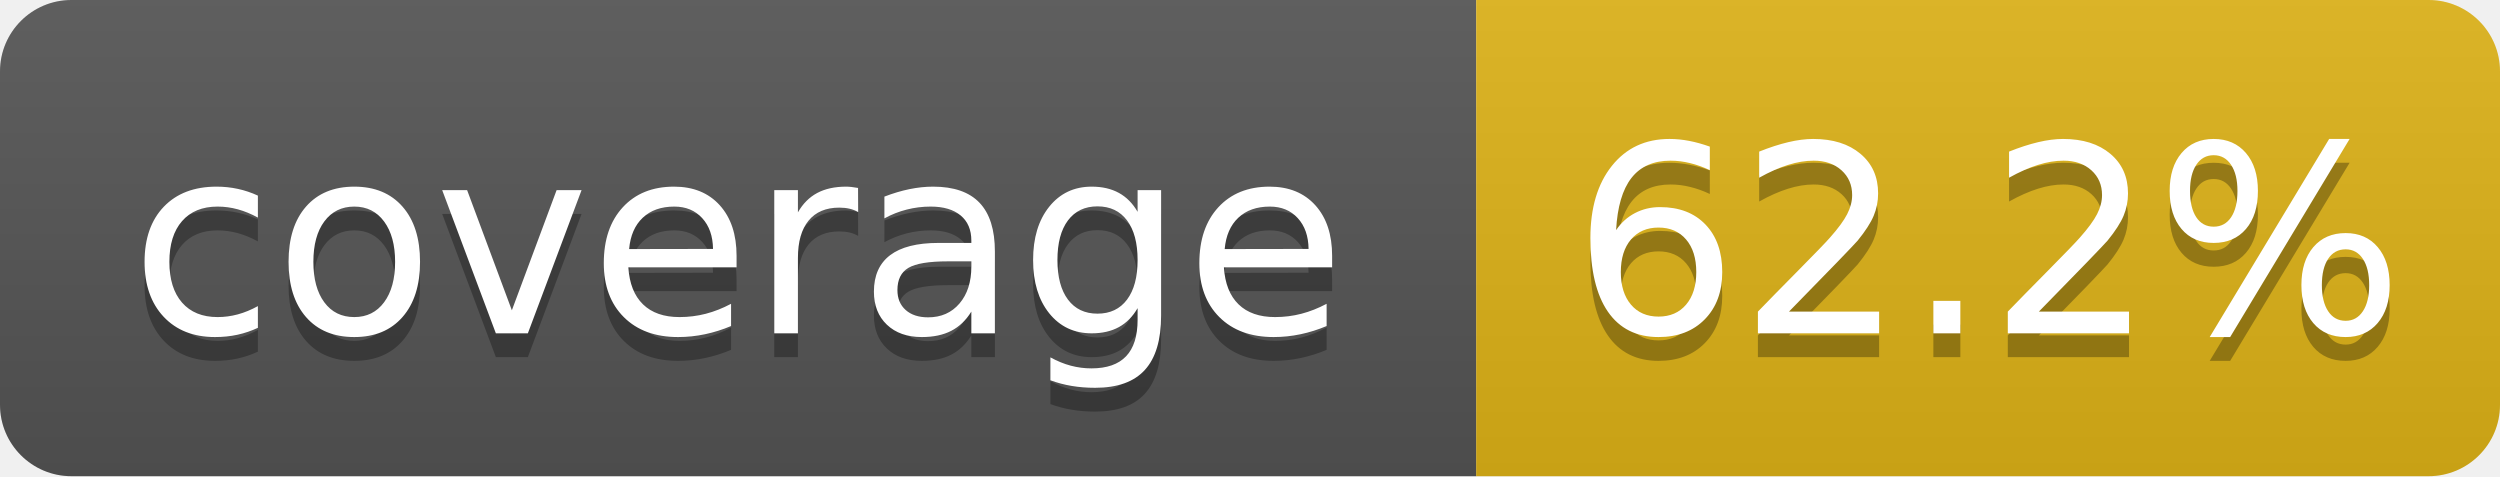
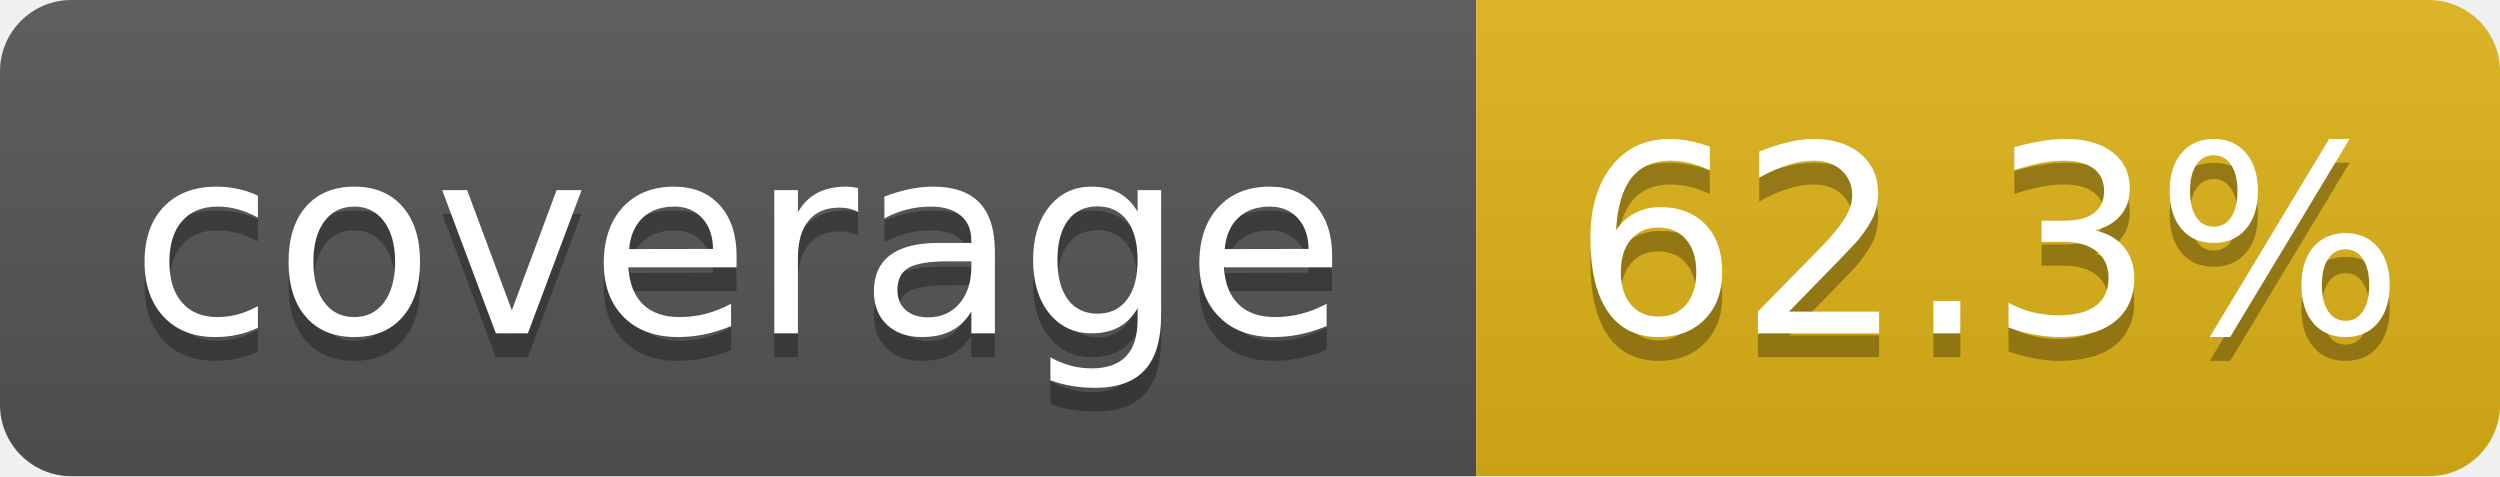
- <svg xmlns="http://www.w3.org/2000/svg" width="105" height="20" role="img" aria-label="coverage: 62.2%">
+ <svg xmlns="http://www.w3.org/2000/svg" width="105" height="20" role="img" aria-label="coverage: 62.3%">
  <linearGradient id="s" x2="0" y2="100%">
    <stop offset="0" stop-color="#bbb" stop-opacity=".1" />
    <stop offset="1" stop-opacity=".1" />
  </linearGradient>
  <clipPath id="r">
    <rect width="105" height="20" rx="3" fill="#fff" />
  </clipPath>
  <g clip-path="url(#r)">
    <rect width="62" height="20" fill="#555" />
    <rect x="62" width="43" height="20" fill="#dfb317" />
    <rect width="105" height="20" fill="url(#s)" />
  </g>
  <g fill="#fff" text-anchor="middle" font-family="Verdana,Geneva,DejaVu Sans,sans-serif" text-rendering="geometricPrecision" font-size="110">
    <text aria-hidden="true" x="310" y="150" fill="#010101" fill-opacity=".3" transform="scale(.1)" textLength="520">coverage</text>
    <text x="310" y="140" transform="scale(.1)" textLength="520">coverage</text>
-     <text aria-hidden="true" x="835" y="150" fill="#010101" fill-opacity=".3" transform="scale(.1)" textLength="330">62.2%</text>
-     <text x="835" y="140" transform="scale(.1)" textLength="330">62.2%</text>
+     <text aria-hidden="true" x="835" y="150" fill="#010101" fill-opacity=".3" transform="scale(.1)" textLength="330">62.3%</text>
+     <text x="835" y="140" transform="scale(.1)" textLength="330">62.3%</text>
  </g>
</svg>
